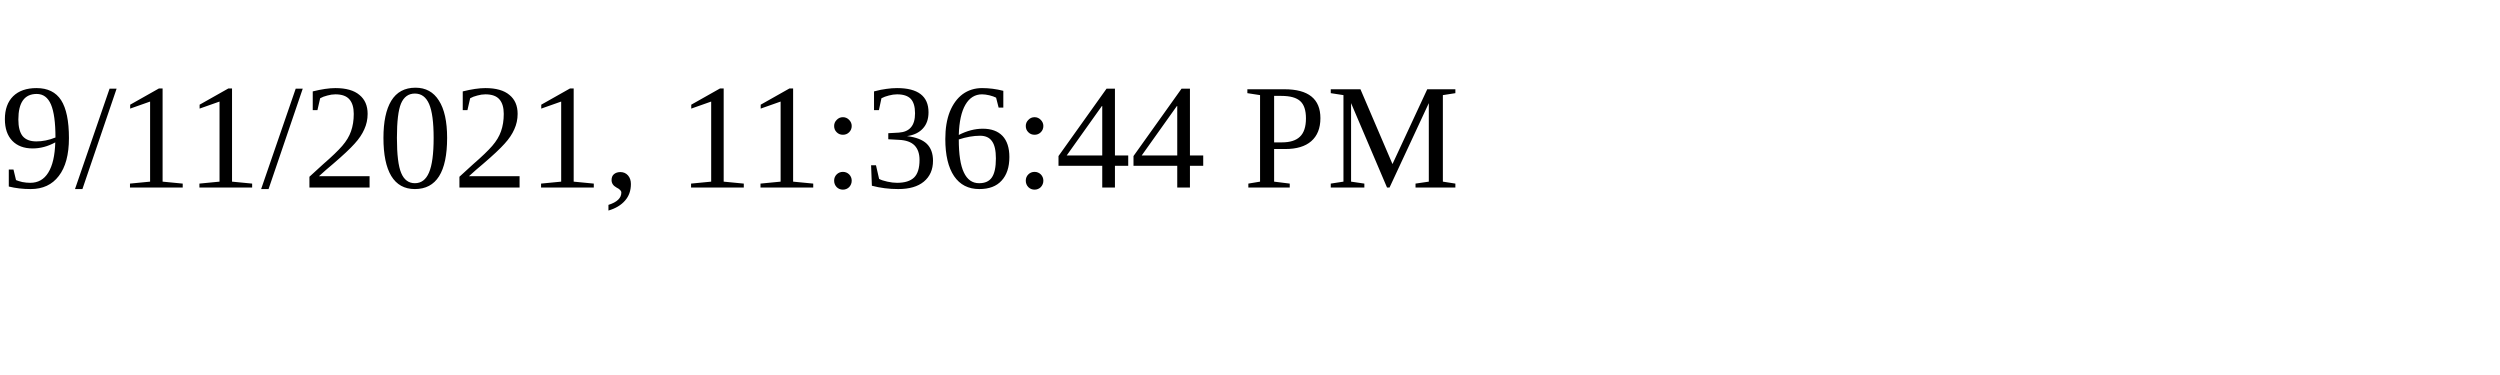
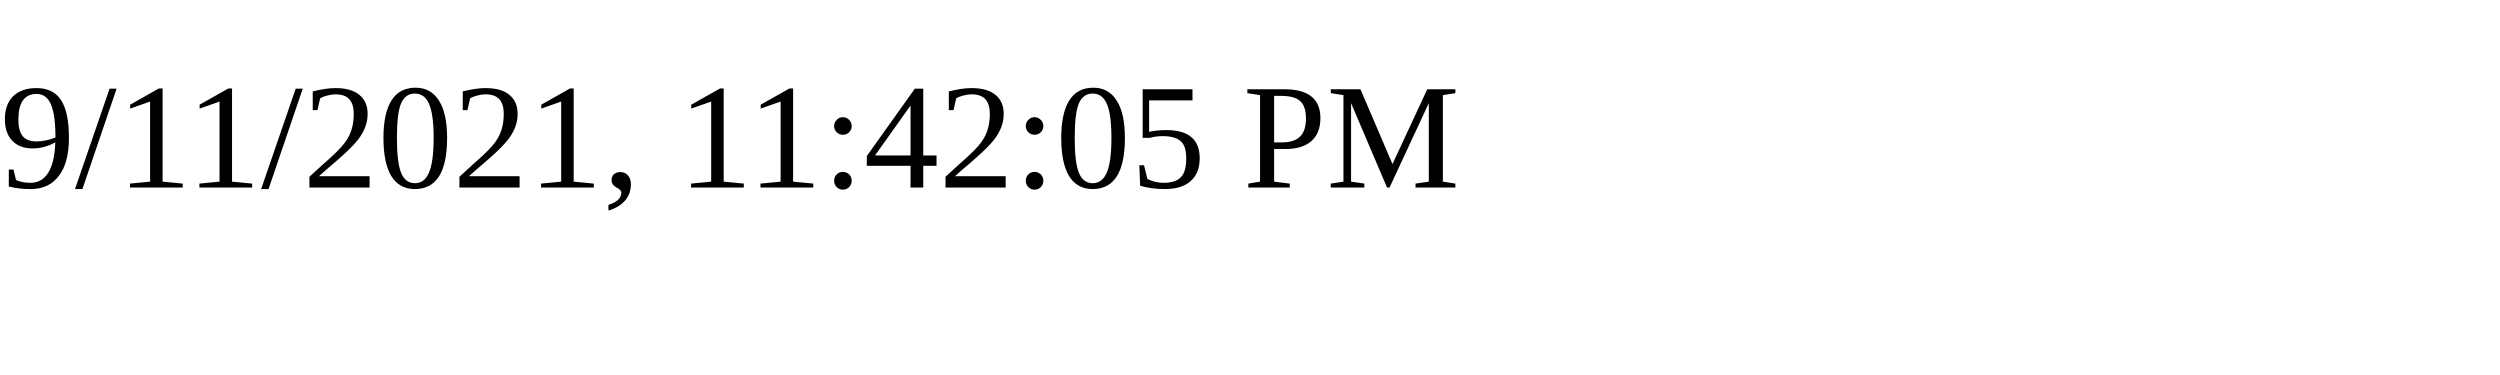
<svg xmlns="http://www.w3.org/2000/svg" height="30" width="200">
-   <text x="0" y="15">9/11/2021, 11:36:44 PM</text>
+   <text x="0" y="15">9/11/2021, 11:42:05 PM</text>
</svg>
